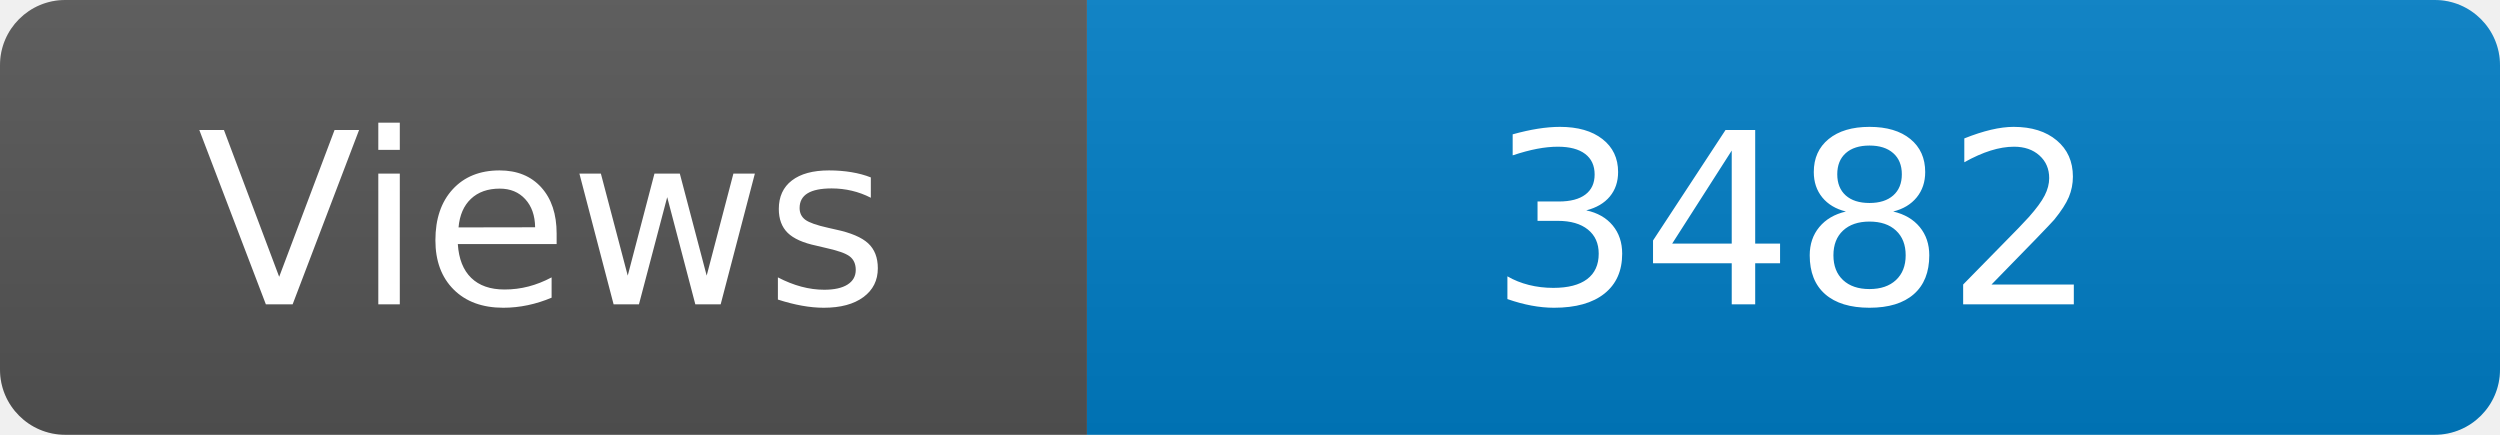
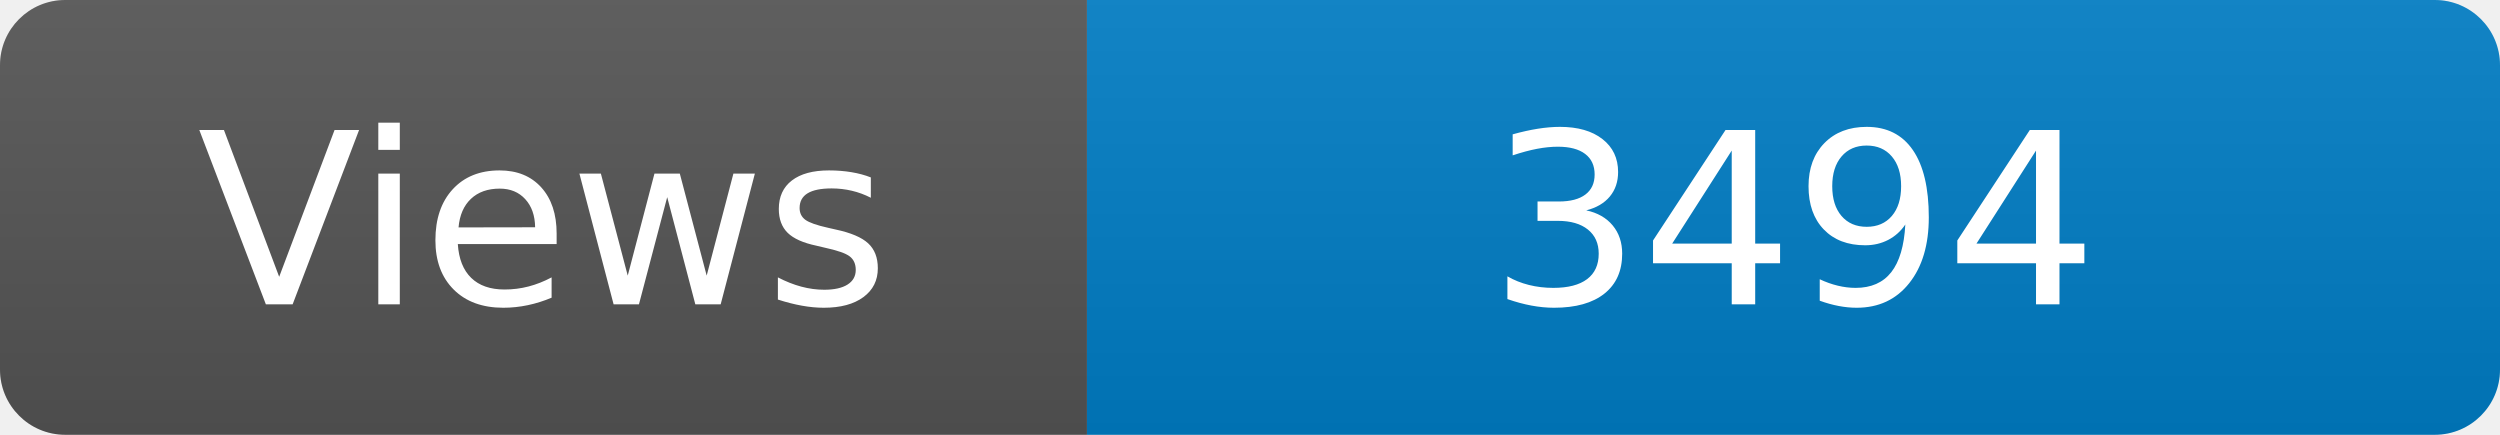
<svg xmlns="http://www.w3.org/2000/svg" width="115" height="20" role="img" aria-label="Maintained?: yes">
  <linearGradient id="s" x2="0" y2="100%">
    <stop offset="0" stop-color="#bbb" stop-opacity=".1" />
    <stop offset="1" stop-opacity=".1" />
  </linearGradient>
  <clipPath id="r">
    <rect width="115" height="20" rx="3" fill="#fff" />
  </clipPath>
  <g clip-path="url(#r)">
    <rect width="50" height="20" fill="#555" />
    <rect x="50" width="160" height="20" fill="#007ec6" />
    <rect width="115" height="20" fill="url(#s)" />
  </g>
  <g fill="#fff" text-anchor="middle" font-family="Verdana,Geneva,DejaVu Sans,sans-serif" font-size="110">
    <text x="250" y="140" transform="scale(.1)" fill="#fff">Views</text>
-     <text x="825" y="140" transform="scale(.1)" fill="#fff">3482</text>
+     <text x="825" y="140" transform="scale(.1)" fill="#fff">3494</text>
  </g>
</svg>
